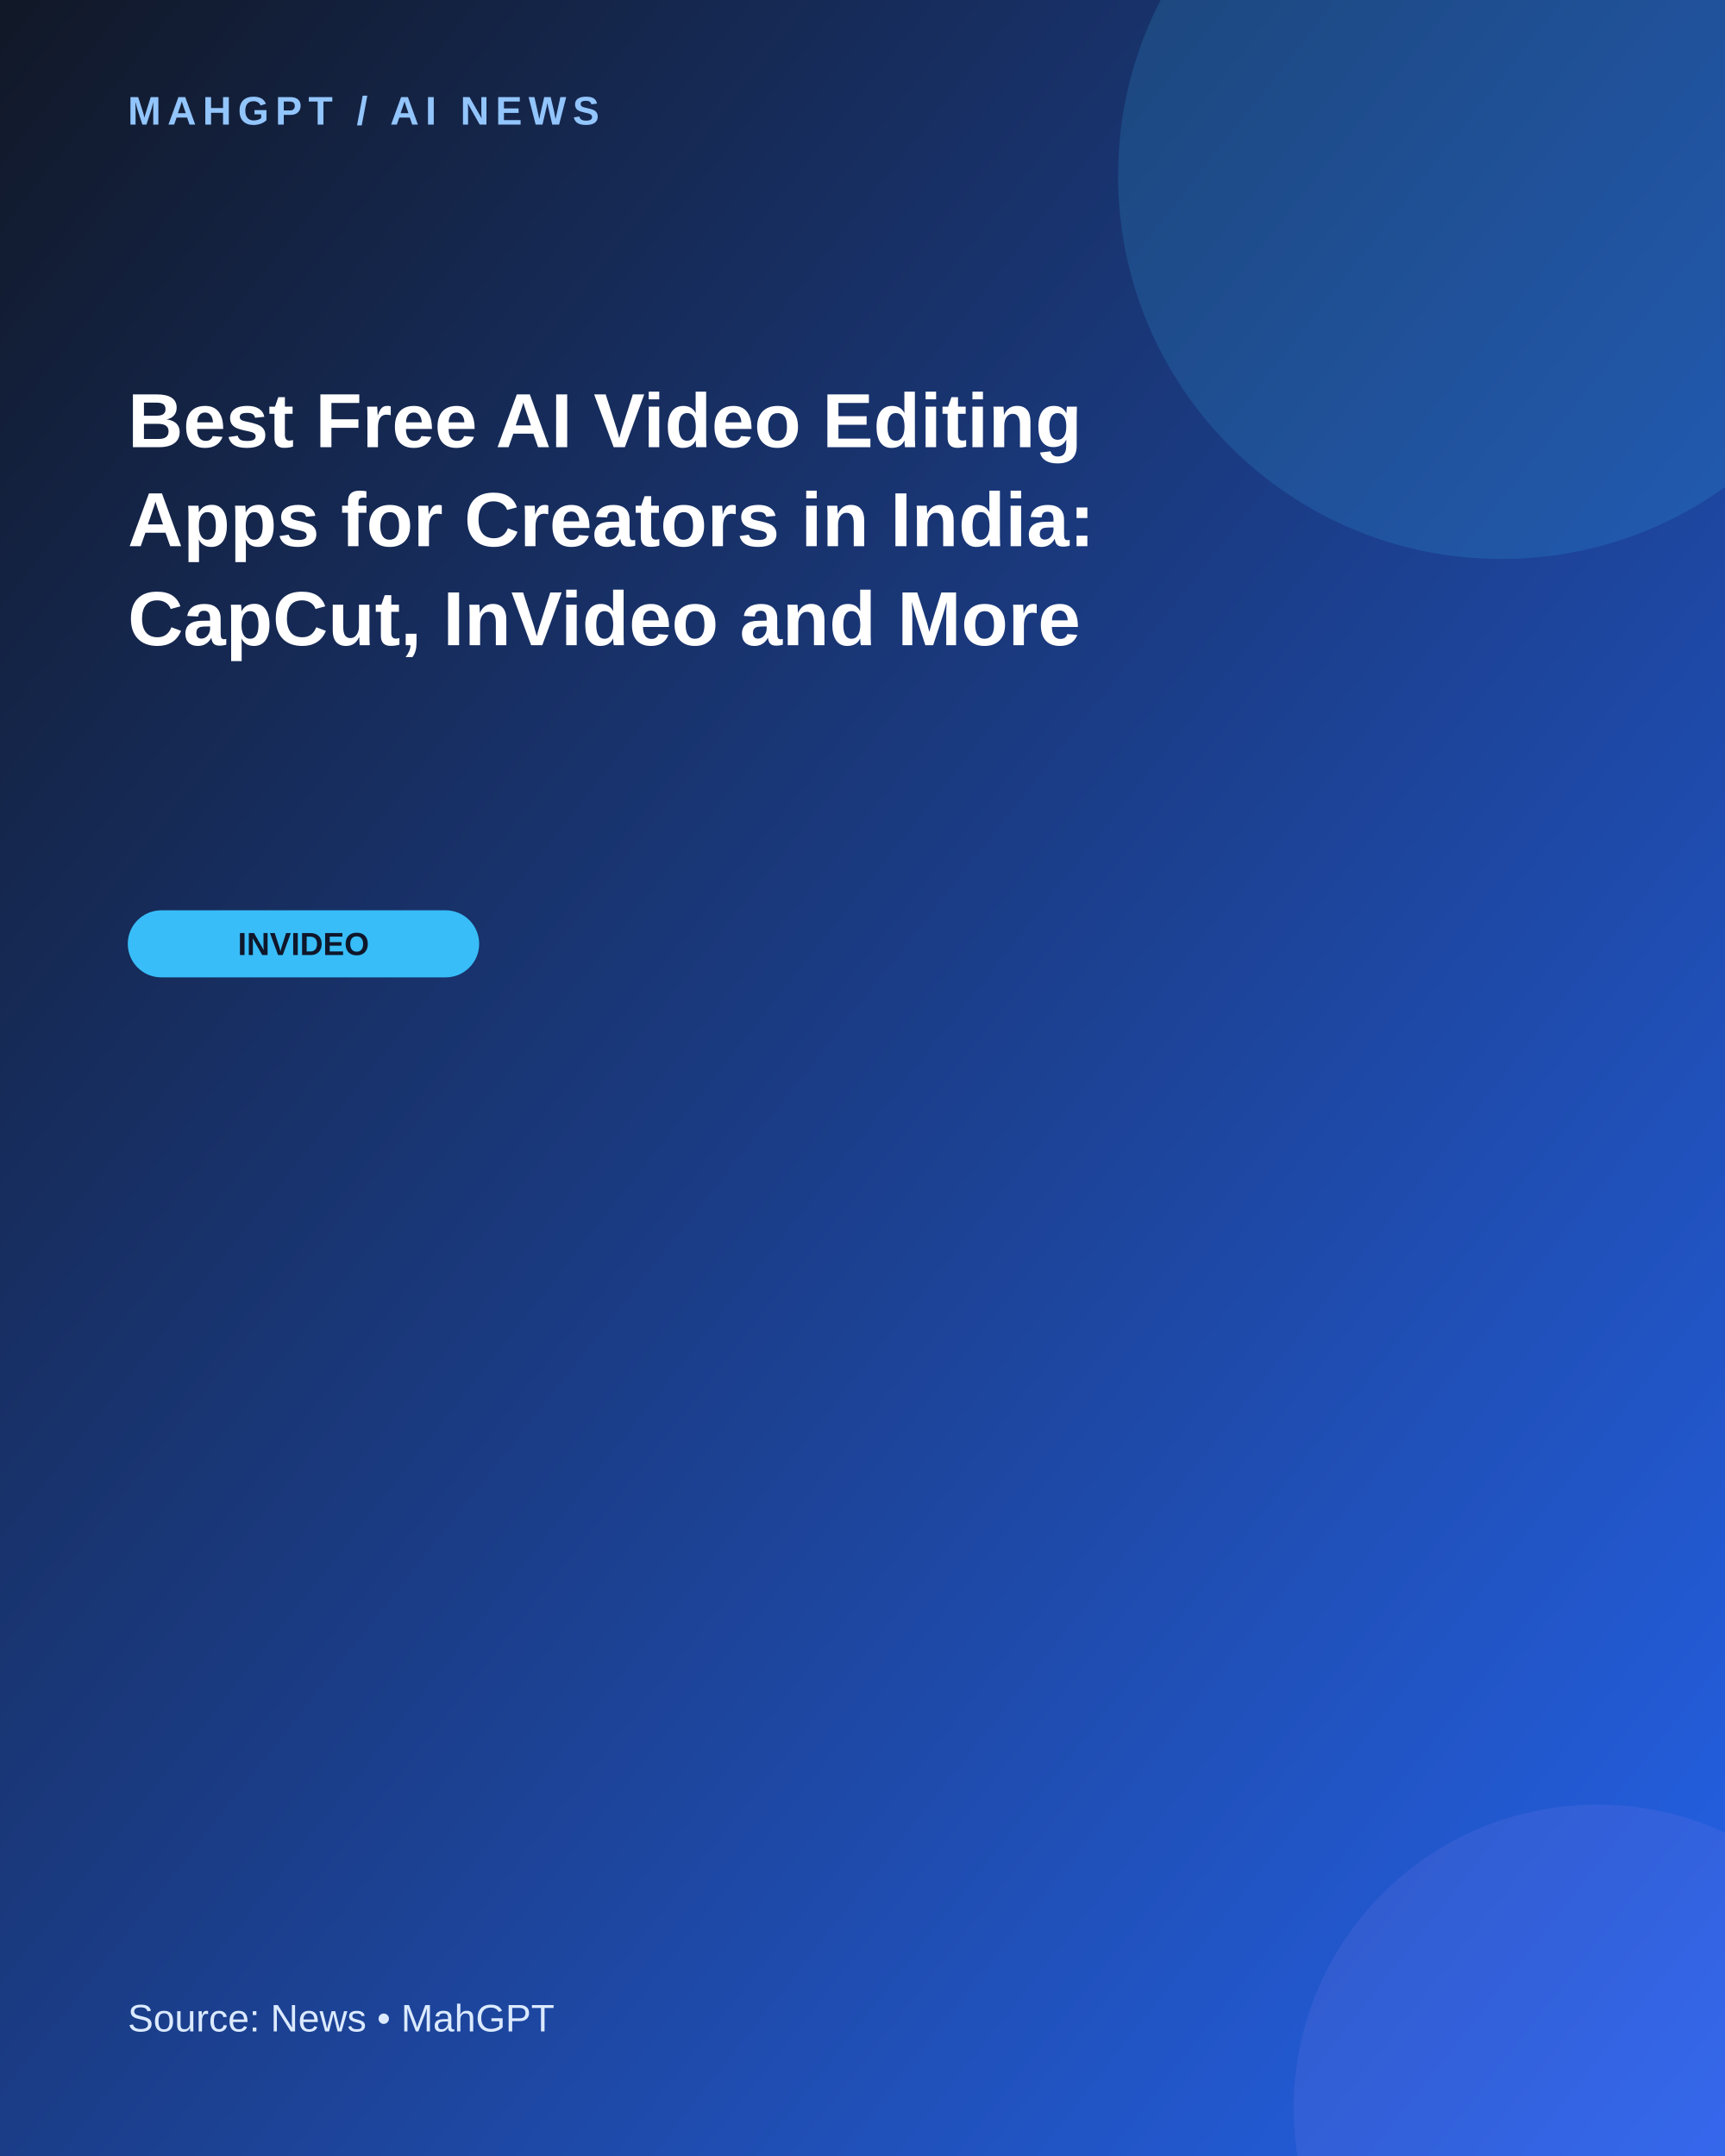
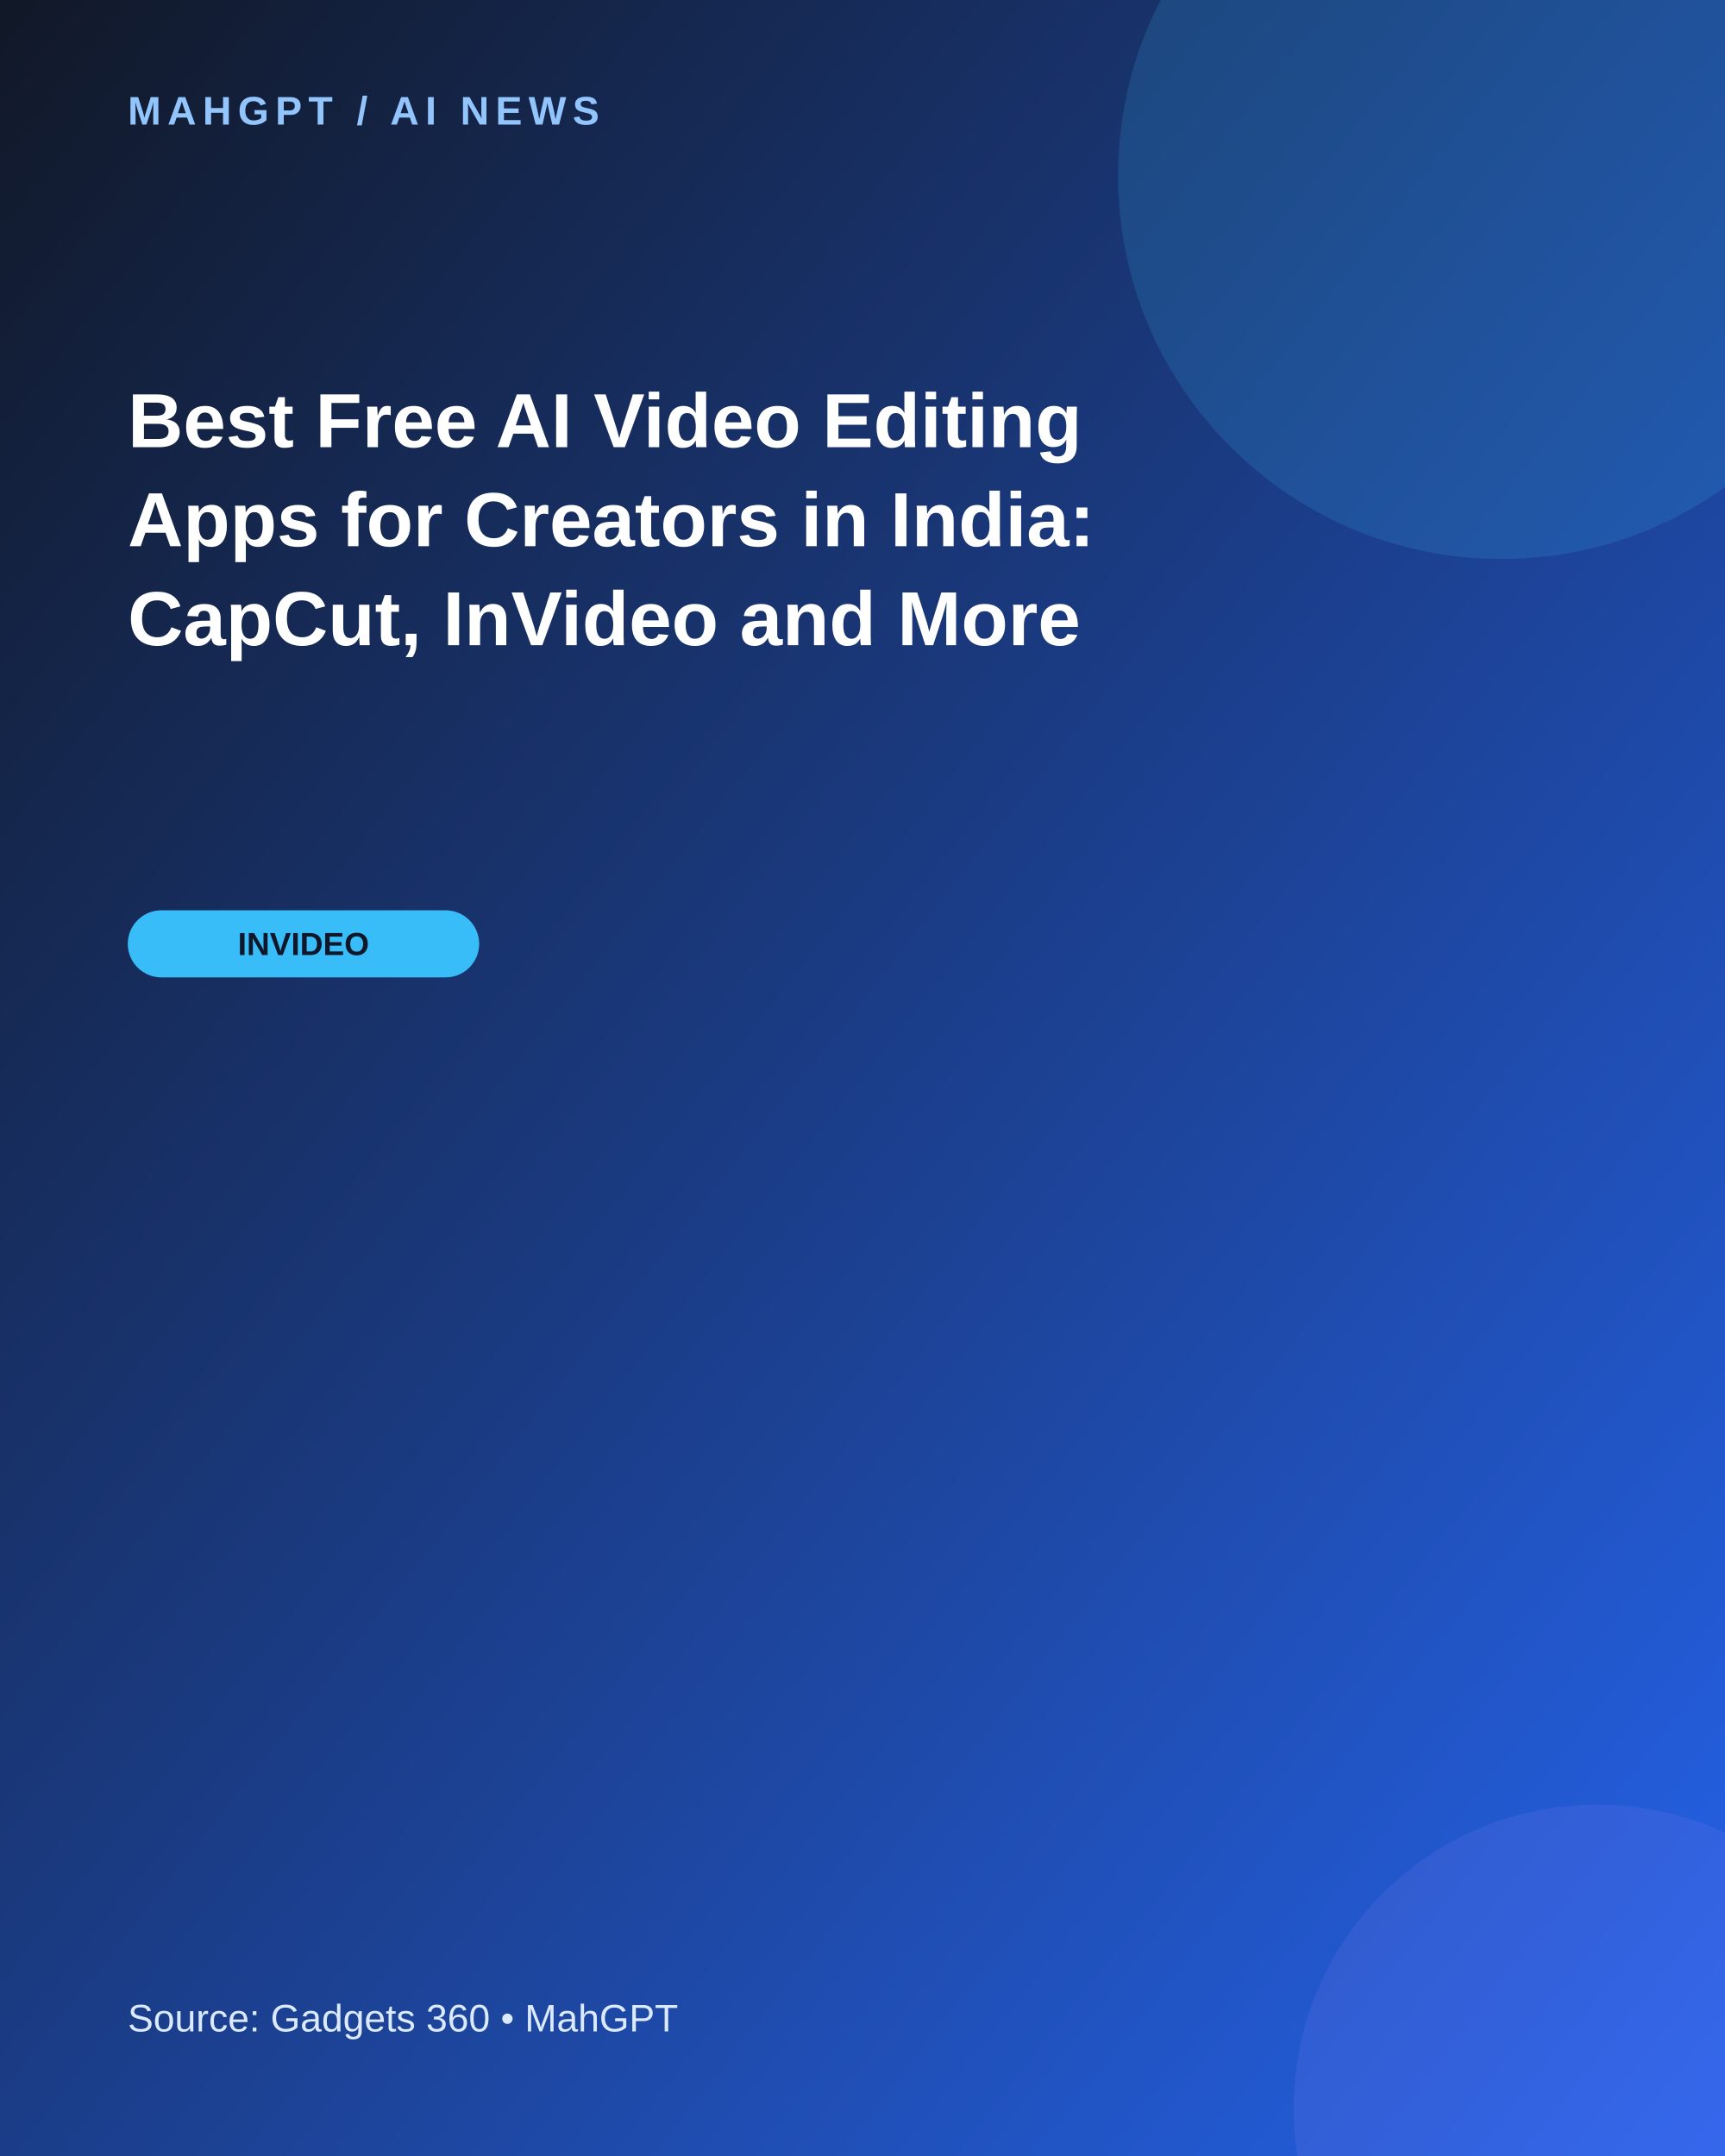
<svg xmlns="http://www.w3.org/2000/svg" width="1080" height="1350" viewBox="0 0 1080 1350">
  <defs>
    <linearGradient id="g" x1="0" y1="0" x2="1" y2="1">
      <stop stop-color="#111827" />
      <stop offset="1" stop-color="#2563eb" />
    </linearGradient>
  </defs>
  <rect width="1080" height="1350" fill="url(#g)" />
  <circle cx="940" cy="110" r="240" fill="#38bdf8" opacity=".16" />
  <circle cx="1000" cy="1320" r="190" fill="#a78bfa" opacity=".12" />
  <text x="80" y="78" fill="#93c5fd" font-family="Arial,sans-serif" font-size="25" font-weight="700" letter-spacing="4">MAHGPT  /  AI NEWS</text>
  <text x="80" y="280" fill="white" font-family="Arial,sans-serif" font-size="48" font-weight="700">
    <tspan x="80" dy="0">Best Free AI Video Editing</tspan>
    <tspan x="80" dy="62">Apps for Creators in India:</tspan>
    <tspan x="80" dy="62">CapCut, InVideo and More</tspan>
  </text>
  <rect x="80" y="570" width="220" height="42" rx="21" fill="#38bdf8" />
  <text x="190" y="598" text-anchor="middle" fill="#0f172a" font-family="Arial,sans-serif" font-size="20" font-weight="700">INVIDEO</text>
-   <text x="80" y="1272" fill="#dbeafe" font-family="Arial,sans-serif" font-size="24">Source: News  •  MahGPT</text>
+   <text x="80" y="1272" fill="#dbeafe" font-family="Arial,sans-serif" font-size="24">Source: Gadgets 360  •  MahGPT</text>
</svg>
